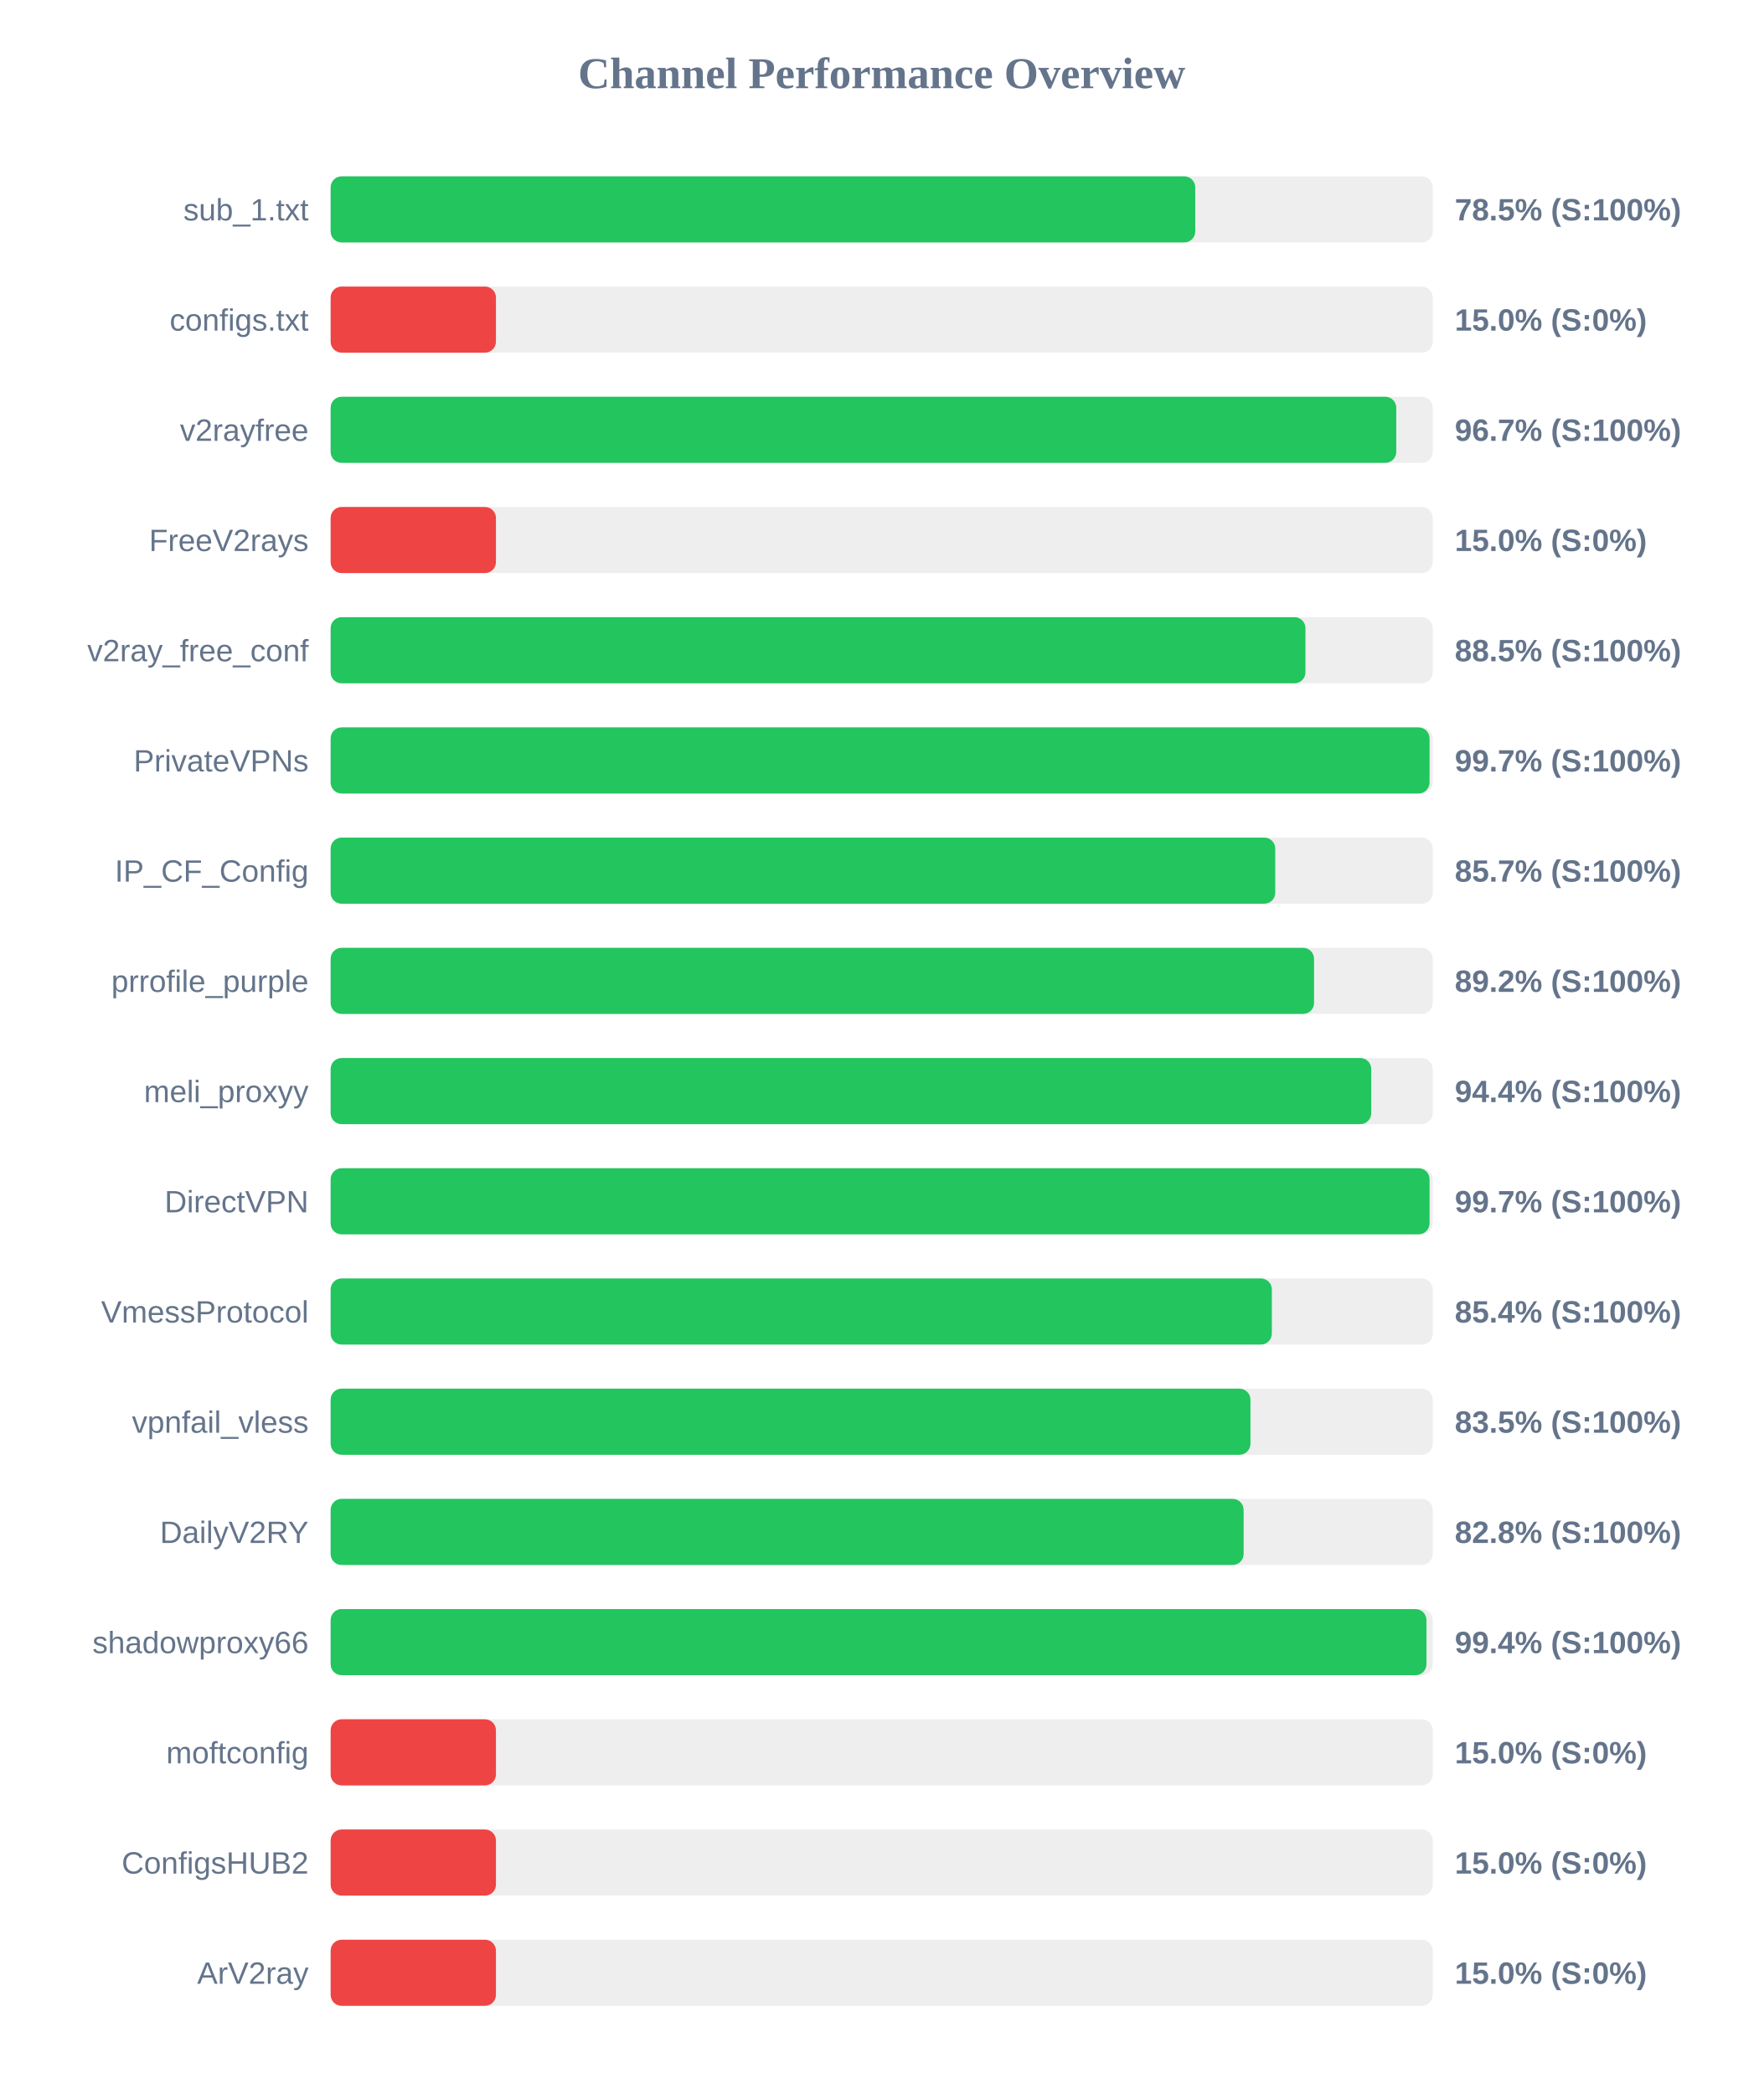
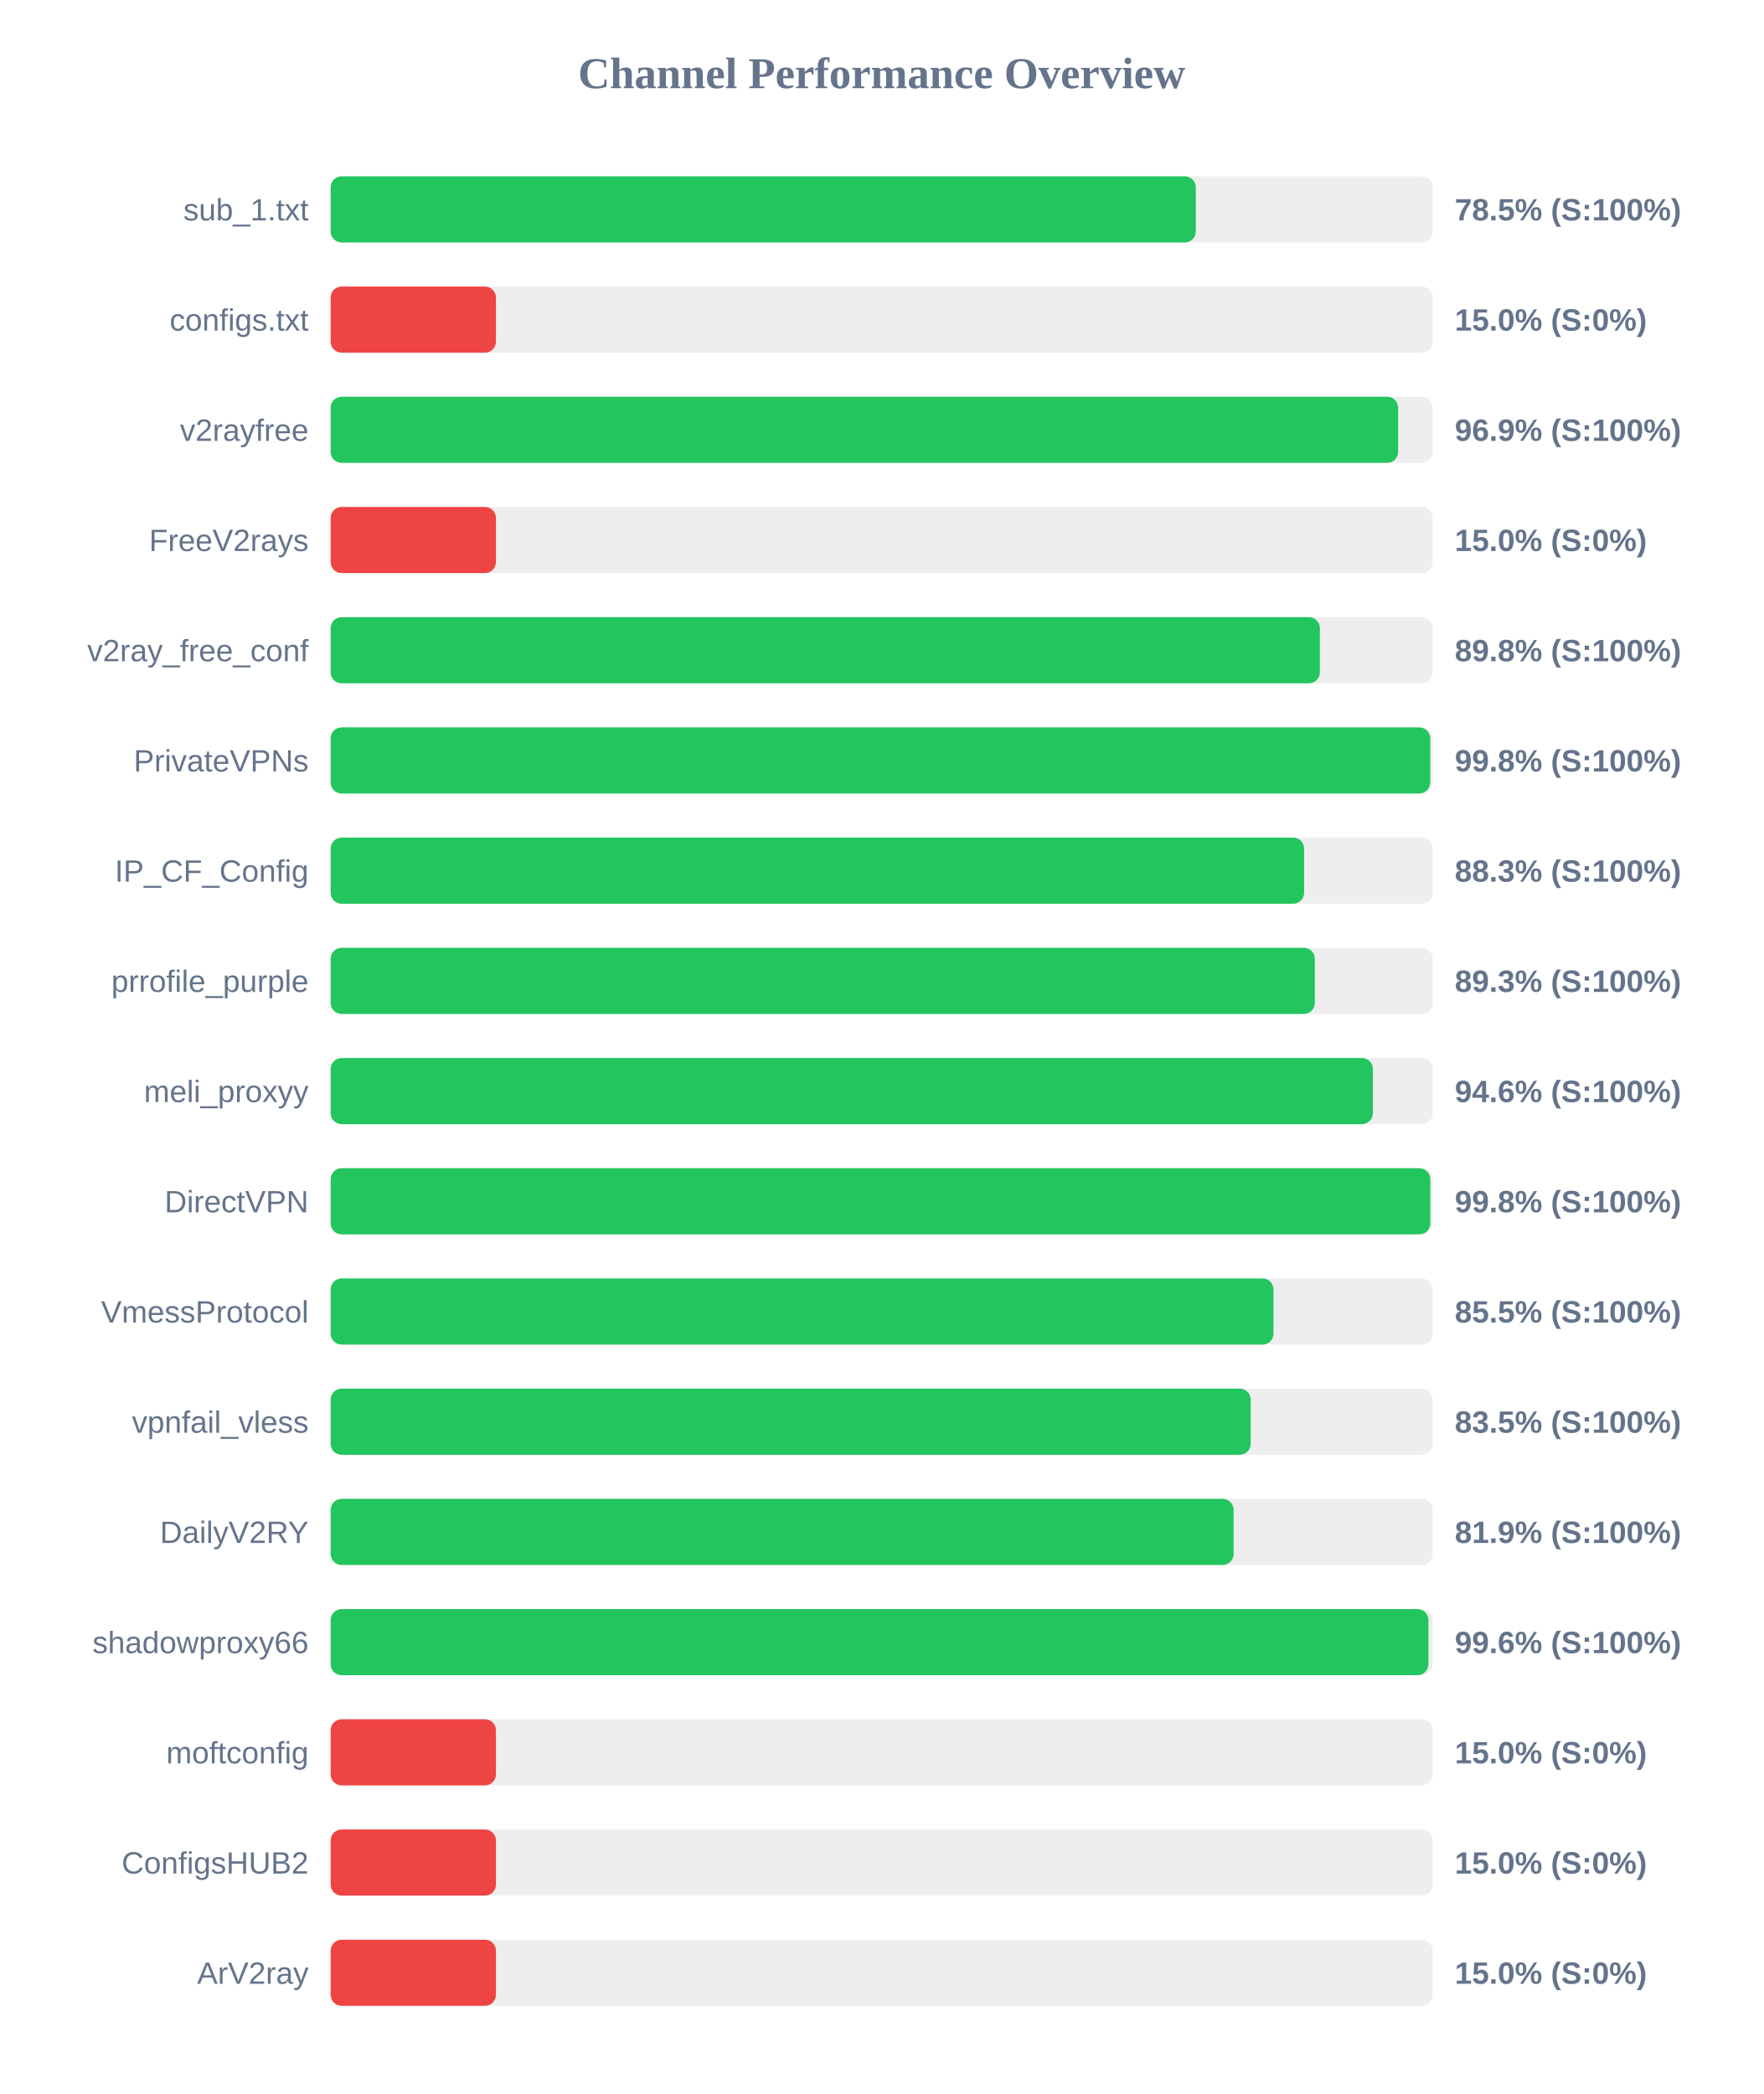
<svg xmlns="http://www.w3.org/2000/svg" width="800" height="950" version="1.1">
  <style>
        .row { font: 14px Arial; fill: #64748b; }
        .score { font: bold 14px Arial; fill: #64748b; }
    </style>
  <text x="400" y="40" text-anchor="middle" font-size="20px" font-weight="bold" fill="#64748b">Channel Performance Overview</text>
  <rect x="150" y="80" width="500" height="30" fill="#eee" rx="5" />
-   <rect x="150" y="80" width="392.25" height="30" fill="#22c55e" rx="5" />
+   <rect x="150" y="80" width="392.5" height="30" fill="#22c55e" rx="5" />
  <text x="140" y="100" text-anchor="end" class="row">sub_1.txt</text>
  <text x="660" y="100" text-anchor="start" class="score">78.5% (S:100%)</text>
  <rect x="150" y="130" width="500" height="30" fill="#eee" rx="5" />
  <rect x="150" y="130" width="75.0" height="30" fill="#ef4444" rx="5" />
  <text x="140" y="150" text-anchor="end" class="row">configs.txt</text>
  <text x="660" y="150" text-anchor="start" class="score">15.0% (S:0%)</text>
  <rect x="150" y="180" width="500" height="30" fill="#eee" rx="5" />
-   <rect x="150" y="180" width="483.45" height="30" fill="#22c55e" rx="5" />
+   <rect x="150" y="180" width="484.3" height="30" fill="#22c55e" rx="5" />
  <text x="140" y="200" text-anchor="end" class="row">v2rayfree</text>
-   <text x="660" y="200" text-anchor="start" class="score">96.7% (S:100%)</text>
+   <text x="660" y="200" text-anchor="start" class="score">96.9% (S:100%)</text>
  <rect x="150" y="230" width="500" height="30" fill="#eee" rx="5" />
  <rect x="150" y="230" width="75.0" height="30" fill="#ef4444" rx="5" />
  <text x="140" y="250" text-anchor="end" class="row">FreeV2rays</text>
  <text x="660" y="250" text-anchor="start" class="score">15.0% (S:0%)</text>
  <rect x="150" y="280" width="500" height="30" fill="#eee" rx="5" />
-   <rect x="150" y="280" width="442.25" height="30" fill="#22c55e" rx="5" />
+   <rect x="150" y="280" width="448.8" height="30" fill="#22c55e" rx="5" />
  <text x="140" y="300" text-anchor="end" class="row">v2ray_free_conf</text>
-   <text x="660" y="300" text-anchor="start" class="score">88.5% (S:100%)</text>
+   <text x="660" y="300" text-anchor="start" class="score">89.8% (S:100%)</text>
  <rect x="150" y="330" width="500" height="30" fill="#eee" rx="5" />
-   <rect x="150" y="330" width="498.55" height="30" fill="#22c55e" rx="5" />
+   <rect x="150" y="330" width="498.85" height="30" fill="#22c55e" rx="5" />
  <text x="140" y="350" text-anchor="end" class="row">PrivateVPNs</text>
-   <text x="660" y="350" text-anchor="start" class="score">99.7% (S:100%)</text>
+   <text x="660" y="350" text-anchor="start" class="score">99.8% (S:100%)</text>
  <rect x="150" y="380" width="500" height="30" fill="#eee" rx="5" />
-   <rect x="150" y="380" width="428.55" height="30" fill="#22c55e" rx="5" />
+   <rect x="150" y="380" width="441.65" height="30" fill="#22c55e" rx="5" />
  <text x="140" y="400" text-anchor="end" class="row">IP_CF_Config</text>
-   <text x="660" y="400" text-anchor="start" class="score">85.7% (S:100%)</text>
+   <text x="660" y="400" text-anchor="start" class="score">88.3% (S:100%)</text>
  <rect x="150" y="430" width="500" height="30" fill="#eee" rx="5" />
-   <rect x="150" y="430" width="446.15" height="30" fill="#22c55e" rx="5" />
+   <rect x="150" y="430" width="446.5" height="30" fill="#22c55e" rx="5" />
  <text x="140" y="450" text-anchor="end" class="row">prrofile_purple</text>
-   <text x="660" y="450" text-anchor="start" class="score">89.2% (S:100%)</text>
+   <text x="660" y="450" text-anchor="start" class="score">89.3% (S:100%)</text>
  <rect x="150" y="480" width="500" height="30" fill="#eee" rx="5" />
-   <rect x="150" y="480" width="472.1" height="30" fill="#22c55e" rx="5" />
+   <rect x="150" y="480" width="472.85" height="30" fill="#22c55e" rx="5" />
  <text x="140" y="500" text-anchor="end" class="row">meli_proxyy</text>
-   <text x="660" y="500" text-anchor="start" class="score">94.4% (S:100%)</text>
+   <text x="660" y="500" text-anchor="start" class="score">94.6% (S:100%)</text>
  <rect x="150" y="530" width="500" height="30" fill="#eee" rx="5" />
-   <rect x="150" y="530" width="498.55" height="30" fill="#22c55e" rx="5" />
+   <rect x="150" y="530" width="498.9" height="30" fill="#22c55e" rx="5" />
  <text x="140" y="550" text-anchor="end" class="row">DirectVPN</text>
-   <text x="660" y="550" text-anchor="start" class="score">99.7% (S:100%)</text>
+   <text x="660" y="550" text-anchor="start" class="score">99.8% (S:100%)</text>
  <rect x="150" y="580" width="500" height="30" fill="#eee" rx="5" />
-   <rect x="150" y="580" width="427.0" height="30" fill="#22c55e" rx="5" />
+   <rect x="150" y="580" width="427.75" height="30" fill="#22c55e" rx="5" />
  <text x="140" y="600" text-anchor="end" class="row">VmessProtocol</text>
-   <text x="660" y="600" text-anchor="start" class="score">85.4% (S:100%)</text>
+   <text x="660" y="600" text-anchor="start" class="score">85.5% (S:100%)</text>
  <rect x="150" y="630" width="500" height="30" fill="#eee" rx="5" />
-   <rect x="150" y="630" width="417.3" height="30" fill="#22c55e" rx="5" />
+   <rect x="150" y="630" width="417.4" height="30" fill="#22c55e" rx="5" />
  <text x="140" y="650" text-anchor="end" class="row">vpnfail_vless</text>
  <text x="660" y="650" text-anchor="start" class="score">83.5% (S:100%)</text>
  <rect x="150" y="680" width="500" height="30" fill="#eee" rx="5" />
-   <rect x="150" y="680" width="414.2" height="30" fill="#22c55e" rx="5" />
+   <rect x="150" y="680" width="409.65" height="30" fill="#22c55e" rx="5" />
  <text x="140" y="700" text-anchor="end" class="row">DailyV2RY</text>
-   <text x="660" y="700" text-anchor="start" class="score">82.8% (S:100%)</text>
+   <text x="660" y="700" text-anchor="start" class="score">81.9% (S:100%)</text>
  <rect x="150" y="730" width="500" height="30" fill="#eee" rx="5" />
-   <rect x="150" y="730" width="497.15" height="30" fill="#22c55e" rx="5" />
+   <rect x="150" y="730" width="498.05" height="30" fill="#22c55e" rx="5" />
  <text x="140" y="750" text-anchor="end" class="row">shadowproxy66</text>
-   <text x="660" y="750" text-anchor="start" class="score">99.4% (S:100%)</text>
+   <text x="660" y="750" text-anchor="start" class="score">99.6% (S:100%)</text>
  <rect x="150" y="780" width="500" height="30" fill="#eee" rx="5" />
  <rect x="150" y="780" width="75.0" height="30" fill="#ef4444" rx="5" />
  <text x="140" y="800" text-anchor="end" class="row">moftconfig</text>
  <text x="660" y="800" text-anchor="start" class="score">15.0% (S:0%)</text>
  <rect x="150" y="830" width="500" height="30" fill="#eee" rx="5" />
  <rect x="150" y="830" width="75.0" height="30" fill="#ef4444" rx="5" />
  <text x="140" y="850" text-anchor="end" class="row">ConfigsHUB2</text>
  <text x="660" y="850" text-anchor="start" class="score">15.0% (S:0%)</text>
  <rect x="150" y="880" width="500" height="30" fill="#eee" rx="5" />
  <rect x="150" y="880" width="75.0" height="30" fill="#ef4444" rx="5" />
  <text x="140" y="900" text-anchor="end" class="row">ArV2ray</text>
  <text x="660" y="900" text-anchor="start" class="score">15.0% (S:0%)</text>
</svg>
